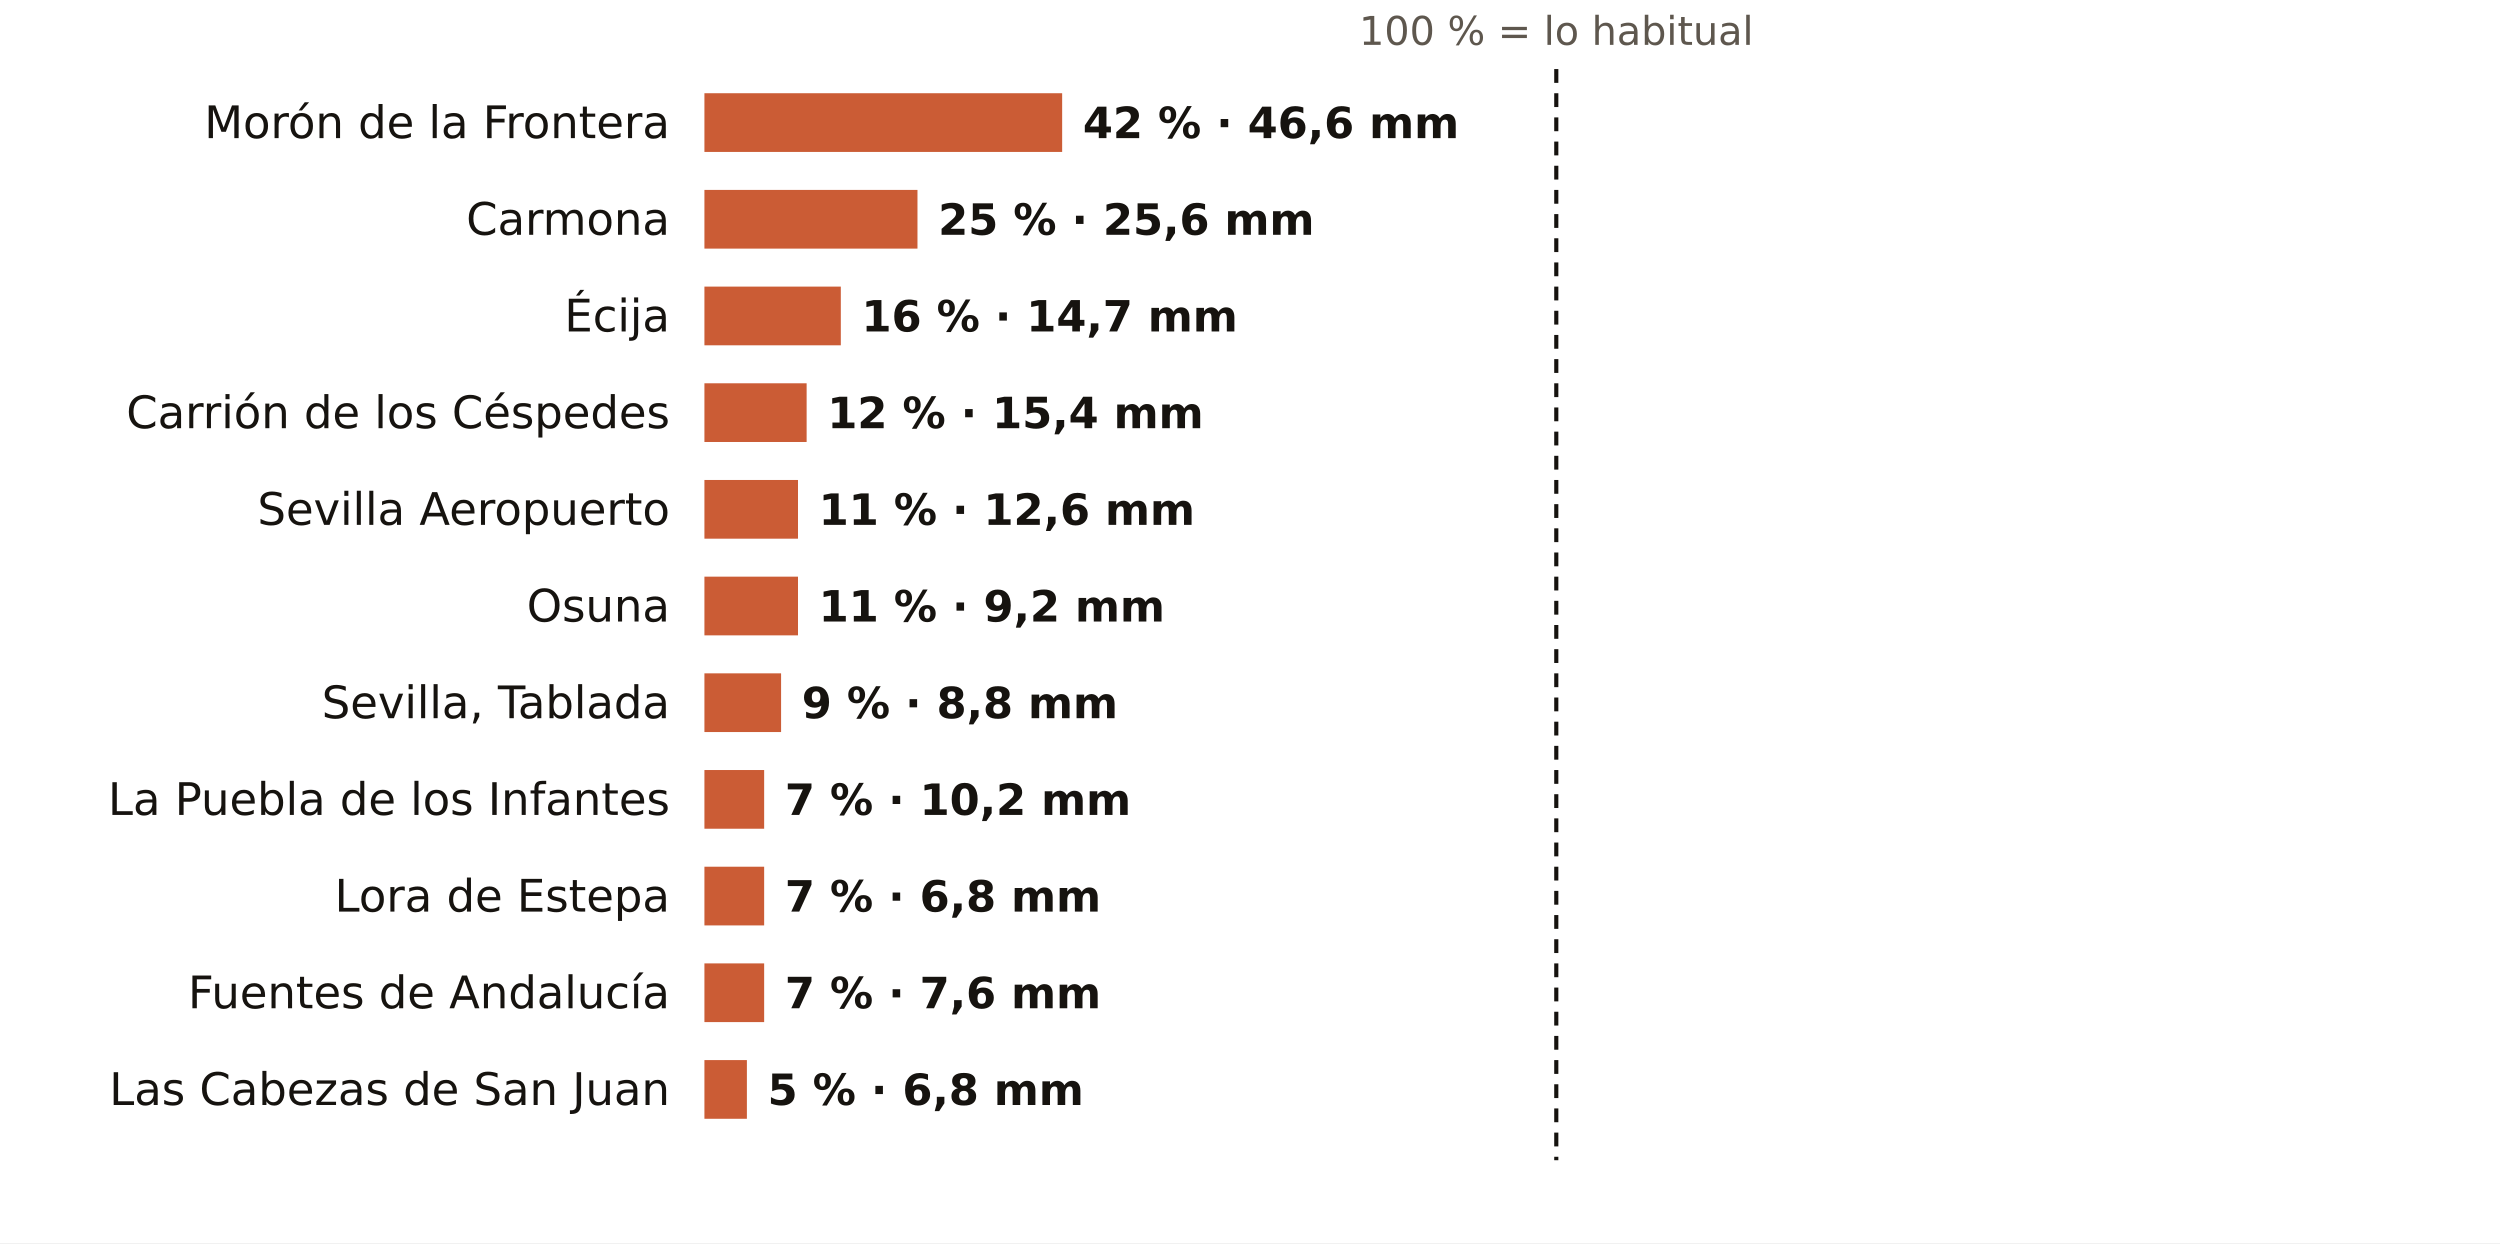
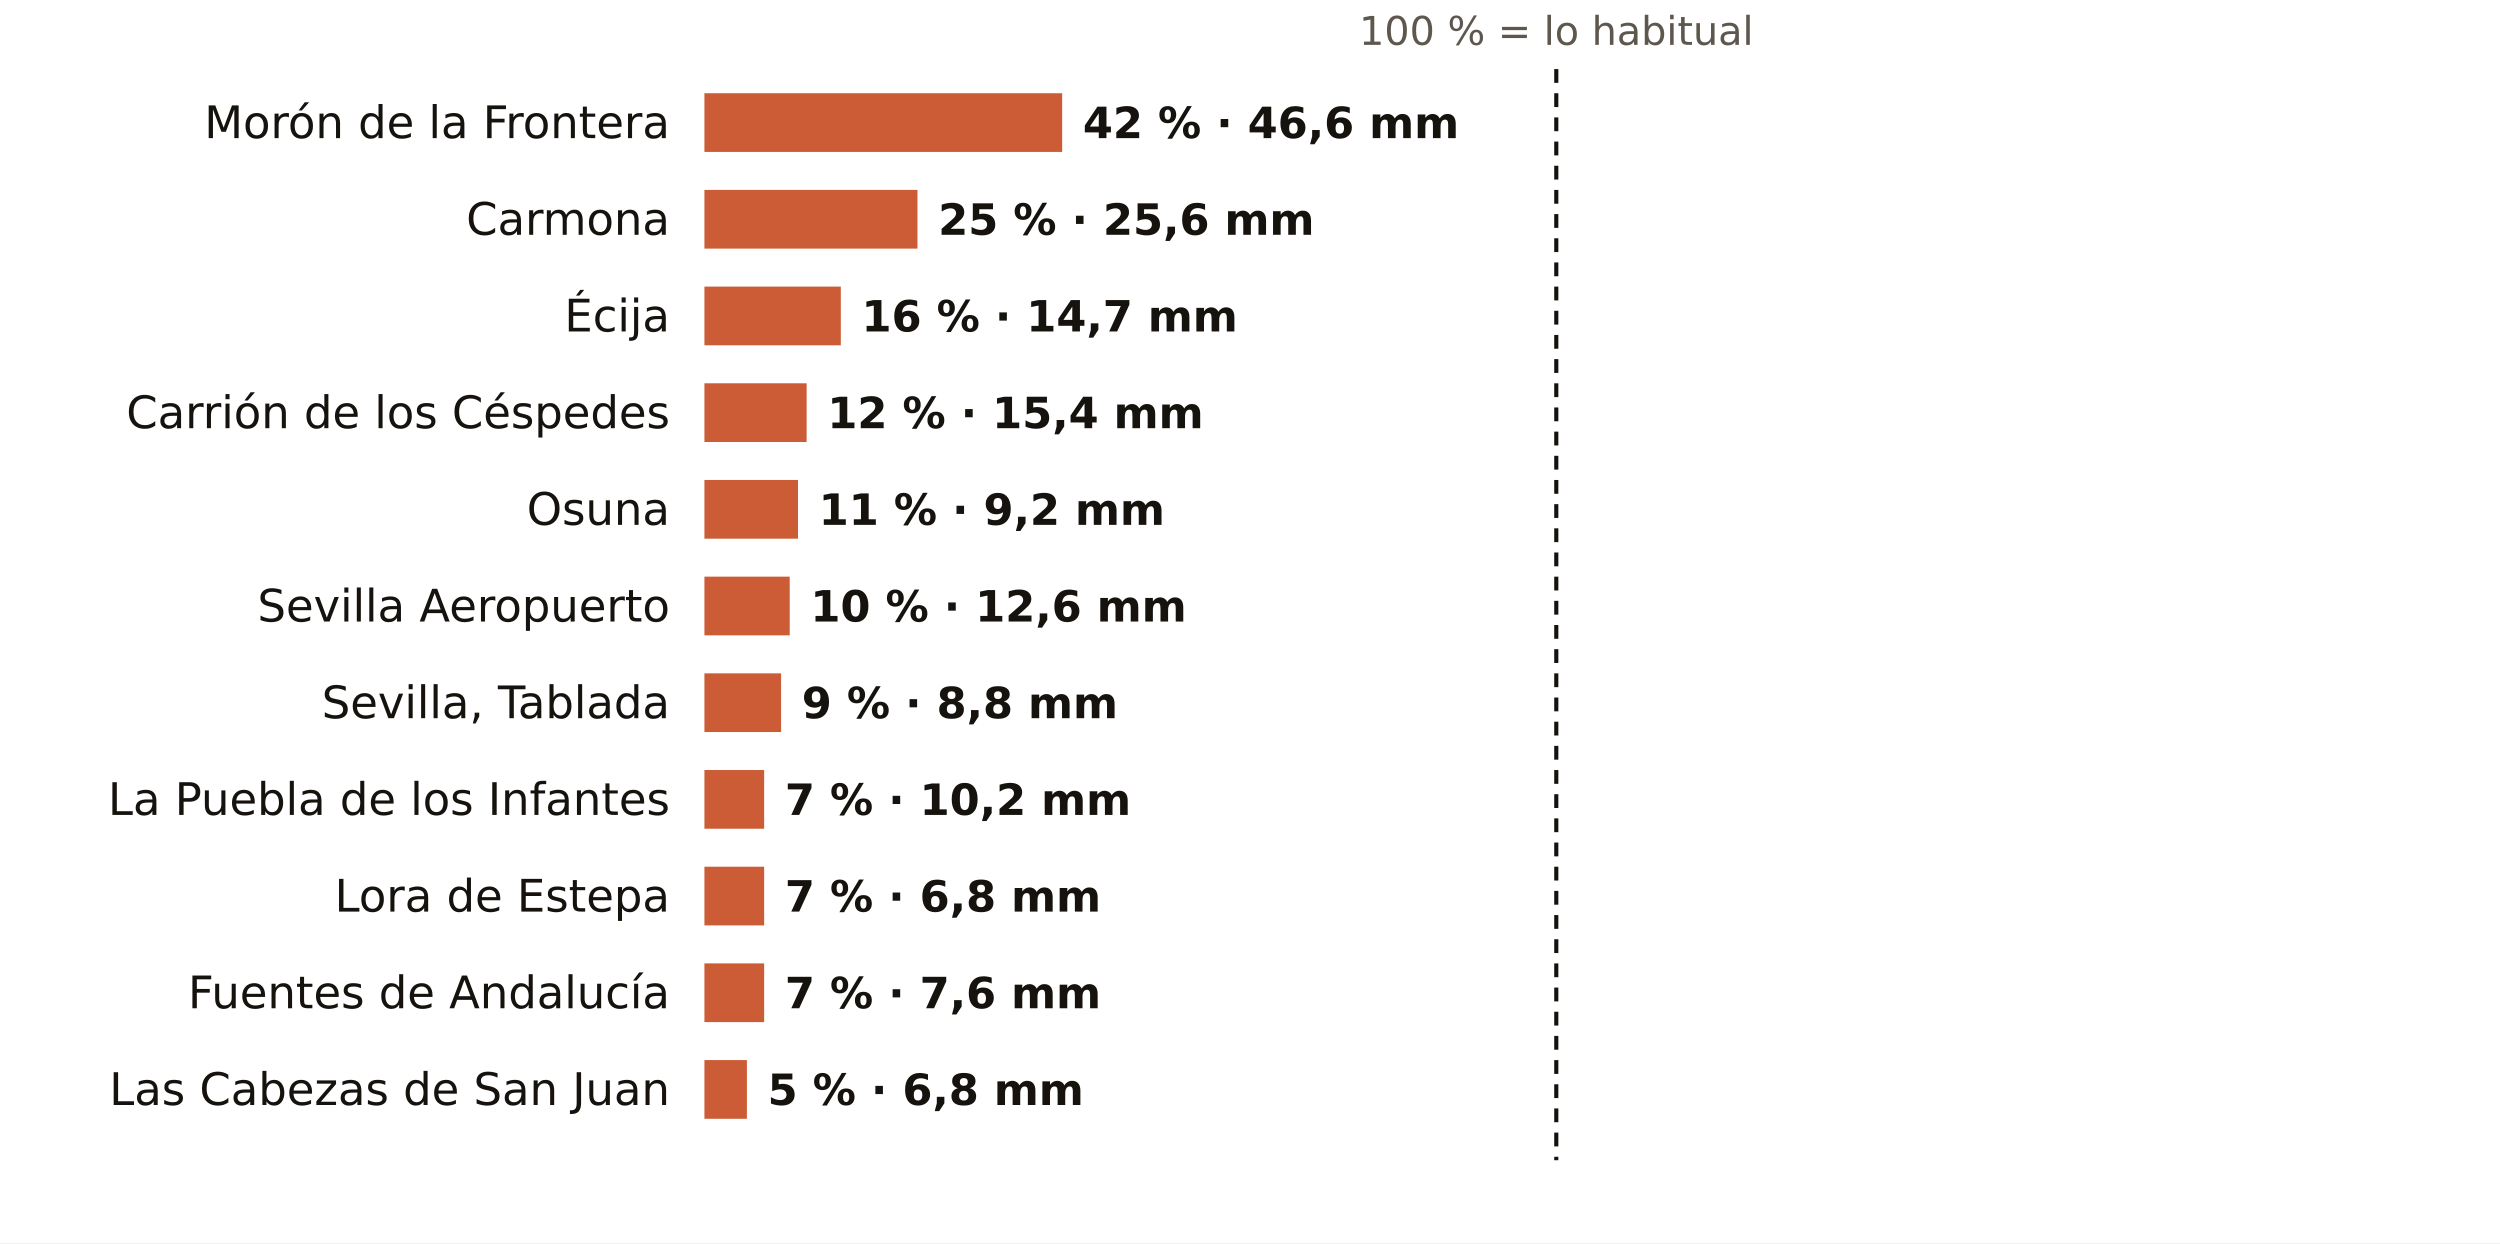
<svg xmlns="http://www.w3.org/2000/svg" viewBox="0 0 724 360" width="724" height="360" role="img" aria-label="El otoño en los pluviómetros de AEMET de Sevilla: % de lo habitual">
  <rect width="724" height="360" fill="#FFFFFF" />
  <text x="450.7" y="13.0" font-size="11.5" fill="#5E574E" text-anchor="middle" font-weight="400" font-family="Public Sans, DejaVu Sans, Arial, sans-serif">100 % = lo habitual</text>
  <text x="194.0" y="40.0" font-size="13" fill="#16130F" text-anchor="end" font-weight="500" font-family="Public Sans, DejaVu Sans, Arial, sans-serif">Morón de la Frontera</text>
  <rect x="204" y="27" width="103.6" height="17" fill="#C4461A" opacity="0.88" />
  <text x="313.6" y="40.0" font-size="12.5" fill="#16130F" text-anchor="start" font-weight="600" font-family="Public Sans, DejaVu Sans, Arial, sans-serif">42 % · 46,6 mm</text>
  <text x="194.0" y="68.0" font-size="13" fill="#16130F" text-anchor="end" font-weight="500" font-family="Public Sans, DejaVu Sans, Arial, sans-serif">Carmona</text>
  <rect x="204" y="55" width="61.7" height="17" fill="#C4461A" opacity="0.88" />
  <text x="271.7" y="68.0" font-size="12.5" fill="#16130F" text-anchor="start" font-weight="600" font-family="Public Sans, DejaVu Sans, Arial, sans-serif">25 % · 25,6 mm</text>
  <text x="194.0" y="96.0" font-size="13" fill="#16130F" text-anchor="end" font-weight="500" font-family="Public Sans, DejaVu Sans, Arial, sans-serif">Écija</text>
  <rect x="204" y="83" width="39.5" height="17" fill="#C4461A" opacity="0.88" />
  <text x="249.5" y="96.0" font-size="12.5" fill="#16130F" text-anchor="start" font-weight="600" font-family="Public Sans, DejaVu Sans, Arial, sans-serif">16 % · 14,7 mm</text>
  <text x="194.0" y="124.0" font-size="13" fill="#16130F" text-anchor="end" font-weight="500" font-family="Public Sans, DejaVu Sans, Arial, sans-serif">Carrión de los Céspedes</text>
  <rect x="204" y="111" width="29.6" height="17" fill="#C4461A" opacity="0.88" />
  <text x="239.6" y="124.0" font-size="12.5" fill="#16130F" text-anchor="start" font-weight="600" font-family="Public Sans, DejaVu Sans, Arial, sans-serif">12 % · 15,4 mm</text>
-   <text x="194.0" y="152.0" font-size="13" fill="#16130F" text-anchor="end" font-weight="500" font-family="Public Sans, DejaVu Sans, Arial, sans-serif">Sevilla Aeropuerto</text>
+   <text x="194.0" y="152.0" font-size="13" fill="#16130F" text-anchor="end" font-weight="500" font-family="Public Sans, DejaVu Sans, Arial, sans-serif">Osuna</text>
  <rect x="204" y="139" width="27.1" height="17" fill="#C4461A" opacity="0.88" />
-   <text x="237.1" y="152.0" font-size="12.5" fill="#16130F" text-anchor="start" font-weight="600" font-family="Public Sans, DejaVu Sans, Arial, sans-serif">11 % · 12,6 mm</text>
-   <text x="194.0" y="180.0" font-size="13" fill="#16130F" text-anchor="end" font-weight="500" font-family="Public Sans, DejaVu Sans, Arial, sans-serif">Osuna</text>
-   <rect x="204" y="167" width="27.1" height="17" fill="#C4461A" opacity="0.88" />
-   <text x="237.1" y="180.0" font-size="12.5" fill="#16130F" text-anchor="start" font-weight="600" font-family="Public Sans, DejaVu Sans, Arial, sans-serif">11 % · 9,2 mm</text>
+   <text x="237.1" y="152.0" font-size="12.5" fill="#16130F" text-anchor="start" font-weight="600" font-family="Public Sans, DejaVu Sans, Arial, sans-serif">11 % · 9,2 mm</text>
+   <text x="194.0" y="180.0" font-size="13" fill="#16130F" text-anchor="end" font-weight="500" font-family="Public Sans, DejaVu Sans, Arial, sans-serif">Sevilla Aeropuerto</text>
+   <rect x="204" y="167" width="24.7" height="17" fill="#C4461A" opacity="0.88" />
+   <text x="234.7" y="180.0" font-size="12.5" fill="#16130F" text-anchor="start" font-weight="600" font-family="Public Sans, DejaVu Sans, Arial, sans-serif">10 % · 12,6 mm</text>
  <text x="194.0" y="208.0" font-size="13" fill="#16130F" text-anchor="end" font-weight="500" font-family="Public Sans, DejaVu Sans, Arial, sans-serif">Sevilla, Tablada</text>
  <rect x="204" y="195" width="22.2" height="17" fill="#C4461A" opacity="0.88" />
  <text x="232.2" y="208.0" font-size="12.5" fill="#16130F" text-anchor="start" font-weight="600" font-family="Public Sans, DejaVu Sans, Arial, sans-serif">9 % · 8,8 mm</text>
  <text x="194.0" y="236.0" font-size="13" fill="#16130F" text-anchor="end" font-weight="500" font-family="Public Sans, DejaVu Sans, Arial, sans-serif">La Puebla de los Infantes</text>
  <rect x="204" y="223" width="17.3" height="17" fill="#C4461A" opacity="0.88" />
  <text x="227.3" y="236.0" font-size="12.5" fill="#16130F" text-anchor="start" font-weight="600" font-family="Public Sans, DejaVu Sans, Arial, sans-serif">7 % · 10,2 mm</text>
  <text x="194.0" y="264.0" font-size="13" fill="#16130F" text-anchor="end" font-weight="500" font-family="Public Sans, DejaVu Sans, Arial, sans-serif">Lora de Estepa</text>
  <rect x="204" y="251" width="17.3" height="17" fill="#C4461A" opacity="0.88" />
  <text x="227.3" y="264.0" font-size="12.5" fill="#16130F" text-anchor="start" font-weight="600" font-family="Public Sans, DejaVu Sans, Arial, sans-serif">7 % · 6,8 mm</text>
  <text x="194.0" y="292.0" font-size="13" fill="#16130F" text-anchor="end" font-weight="500" font-family="Public Sans, DejaVu Sans, Arial, sans-serif">Fuentes de Andalucía</text>
  <rect x="204" y="279" width="17.3" height="17" fill="#C4461A" opacity="0.88" />
  <text x="227.3" y="292.0" font-size="12.5" fill="#16130F" text-anchor="start" font-weight="600" font-family="Public Sans, DejaVu Sans, Arial, sans-serif">7 % · 7,6 mm</text>
  <text x="194.0" y="320.0" font-size="13" fill="#16130F" text-anchor="end" font-weight="500" font-family="Public Sans, DejaVu Sans, Arial, sans-serif">Las Cabezas de San Juan</text>
  <rect x="204" y="307" width="12.3" height="17" fill="#C4461A" opacity="0.88" />
  <text x="222.3" y="320.0" font-size="12.5" fill="#16130F" text-anchor="start" font-weight="600" font-family="Public Sans, DejaVu Sans, Arial, sans-serif">5 % · 6,8 mm</text>
  <line x1="450.7" x2="450.7" y1="20" y2="336" stroke="#16130F" stroke-width="1.2" stroke-dasharray="4 3" />
</svg>
